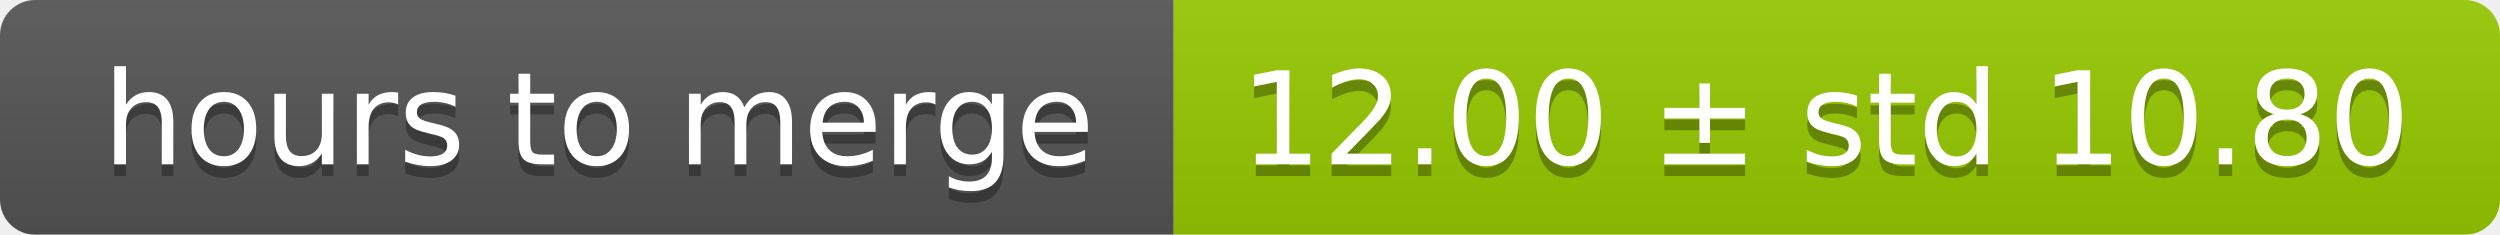
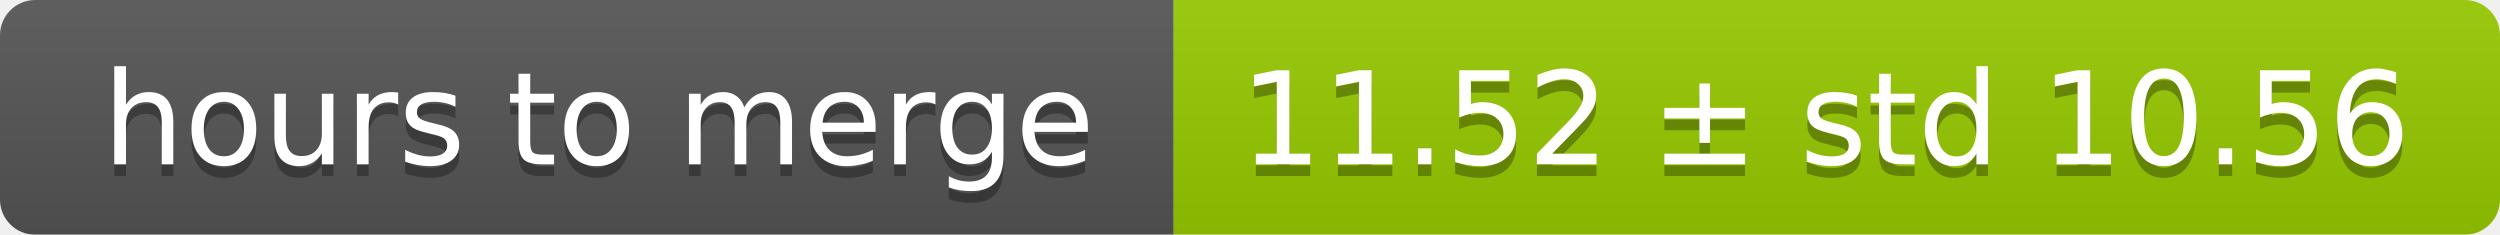
<svg xmlns="http://www.w3.org/2000/svg" width="213" height="20">
  <linearGradient id="smooth" x2="0" y2="100%">
    <stop offset="0" stop-color="#bbb" stop-opacity=".1" />
    <stop offset="1" stop-opacity=".1" />
  </linearGradient>
  <mask id="round">
    <rect width="213" height="20" rx="3" fill="#fff" />
  </mask>
  <g mask="url(#round)">
    <rect width="100" height="20" fill="#555" />
    <rect x="100" width="113" height="20" fill="#97ca00" />
    <rect width="213" height="20" fill="url(#smooth)" />
  </g>
  <g fill="#fff" text-anchor="middle" font-family="DejaVu Sans,Verdana,Geneva,sans-serif" font-size="11">
    <text x="51" y="15" fill="#010101" fill-opacity=".3">hours to merge</text>
    <text x="51" y="14">hours to merge</text>
-     <text x="155.5" y="15" fill="#010101" fill-opacity=".3">12.00 ± std 10.80</text>
-     <text x="155.5" y="14">12.00 ± std 10.80</text>
+     <text x="155.5" y="15" fill="#010101" fill-opacity=".3">11.52 ± std 10.56</text>
+     <text x="155.5" y="14">11.52 ± std 10.56</text>
  </g>
</svg>
